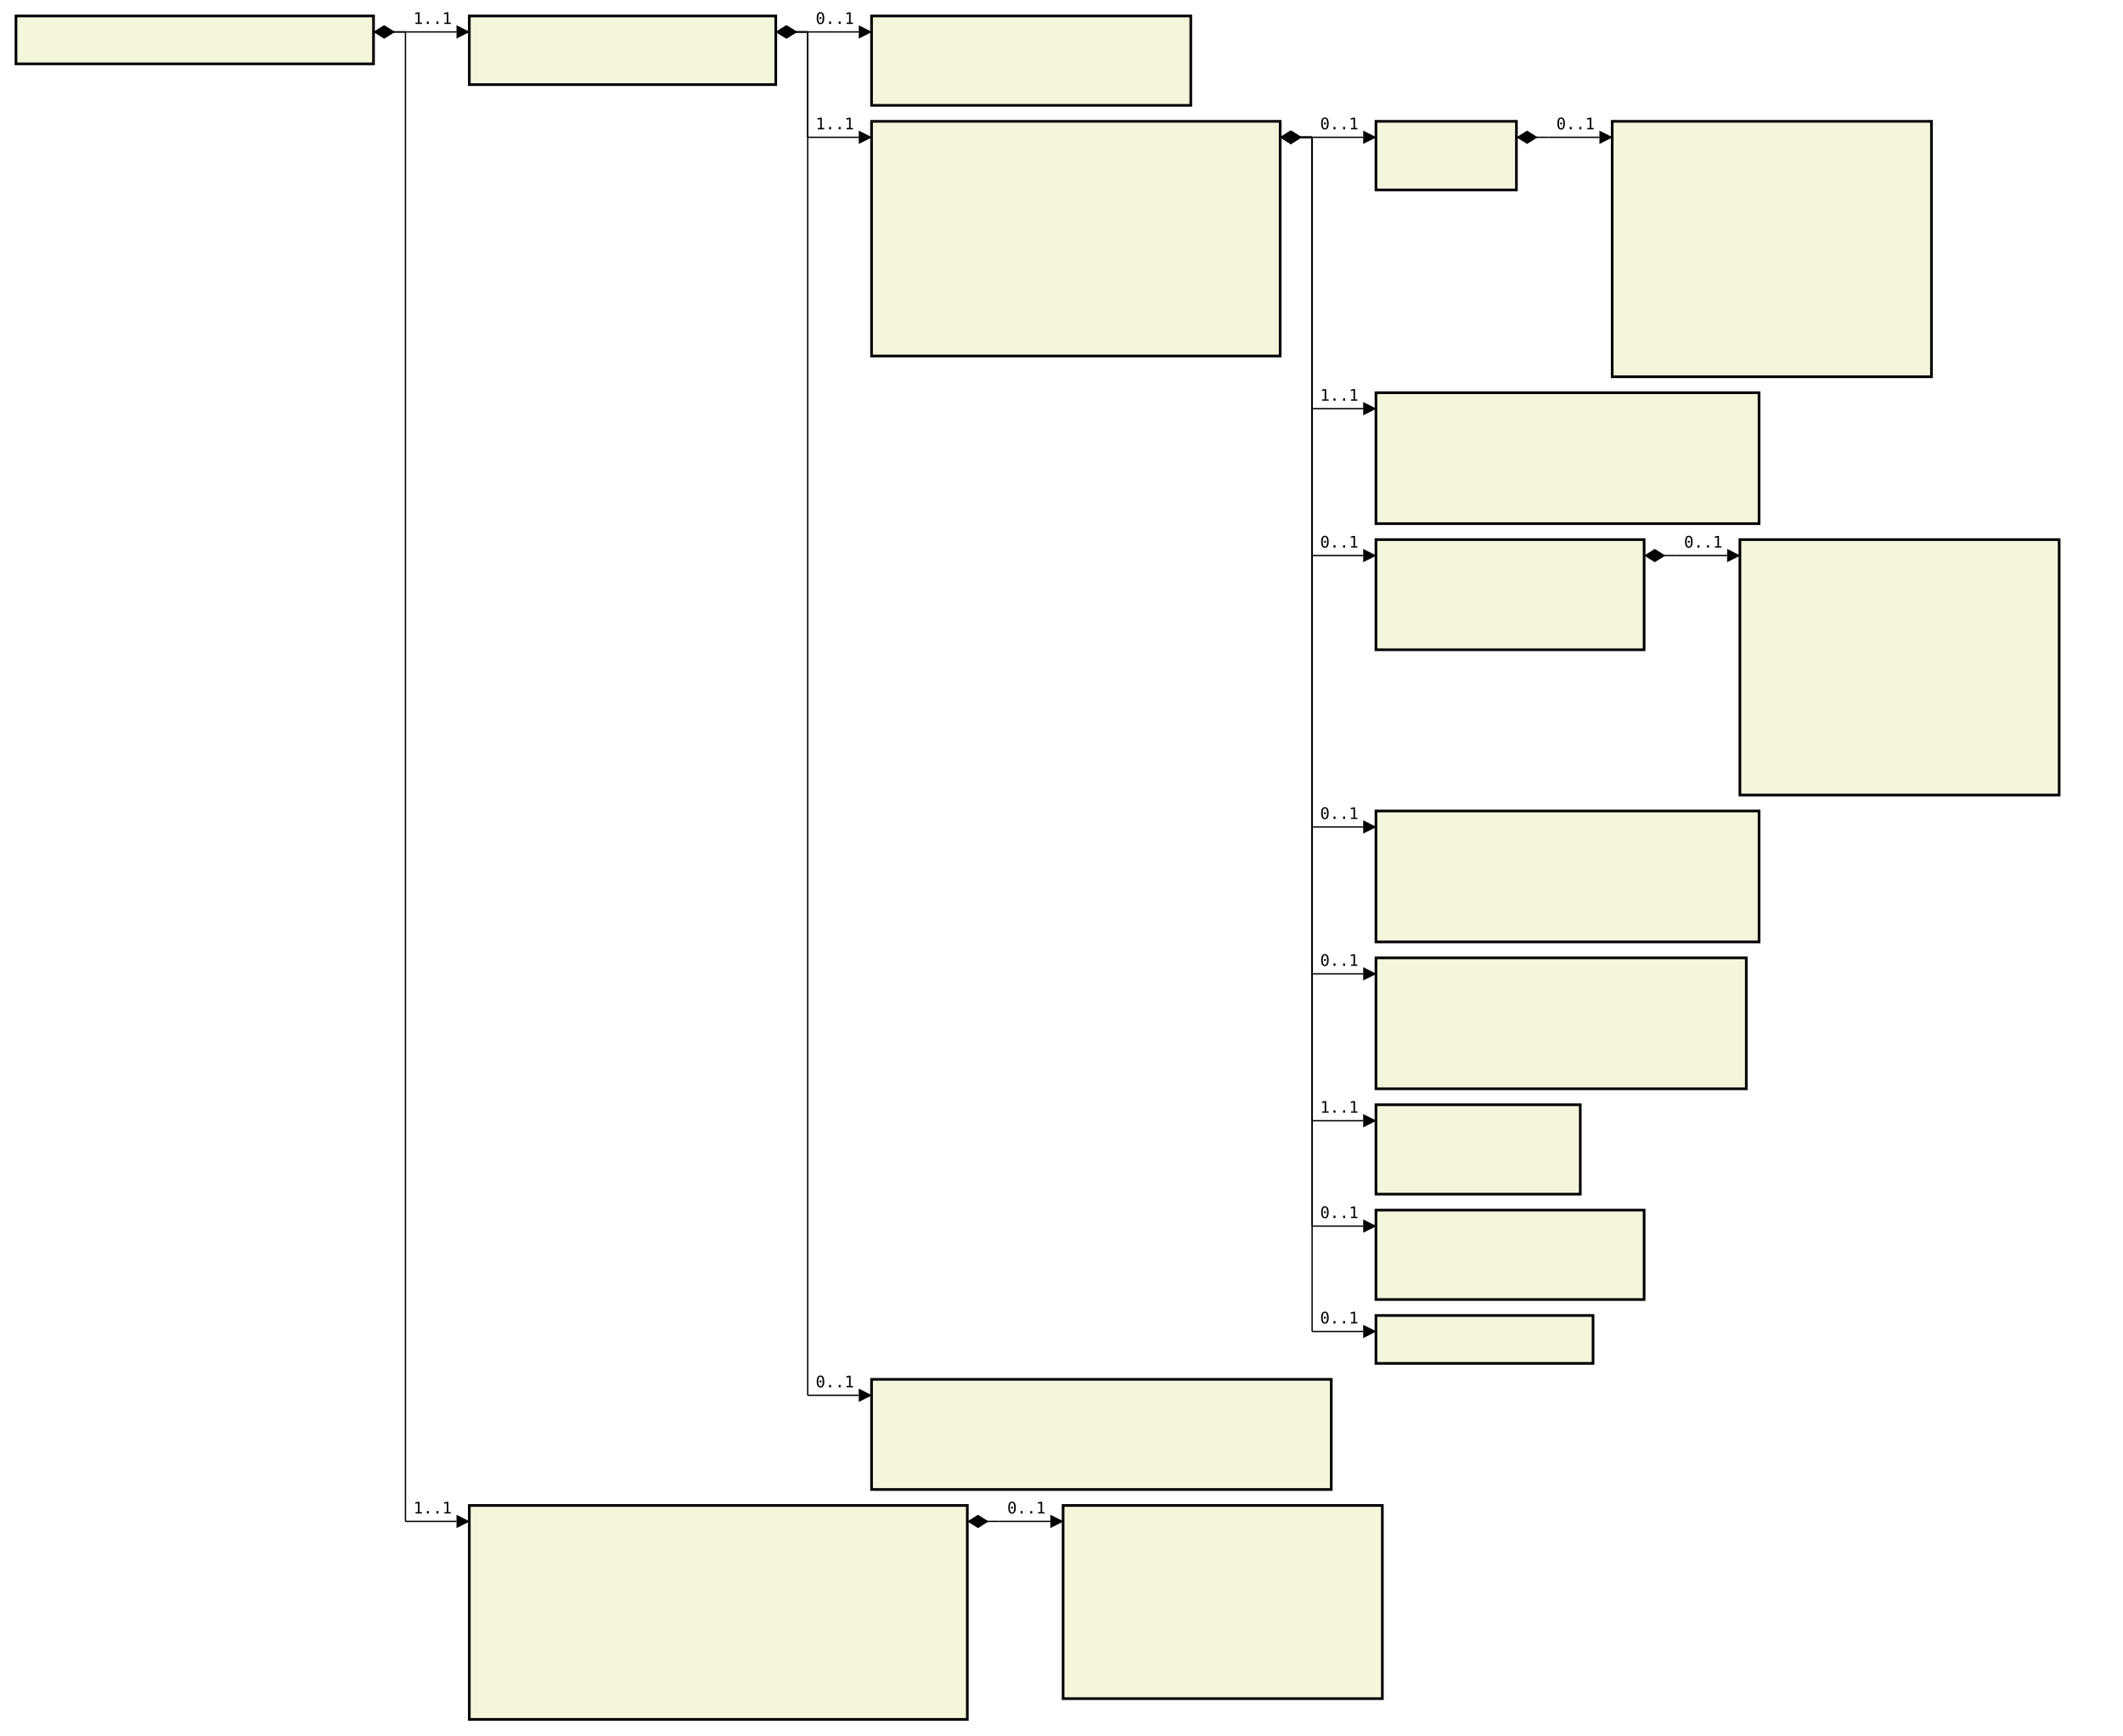
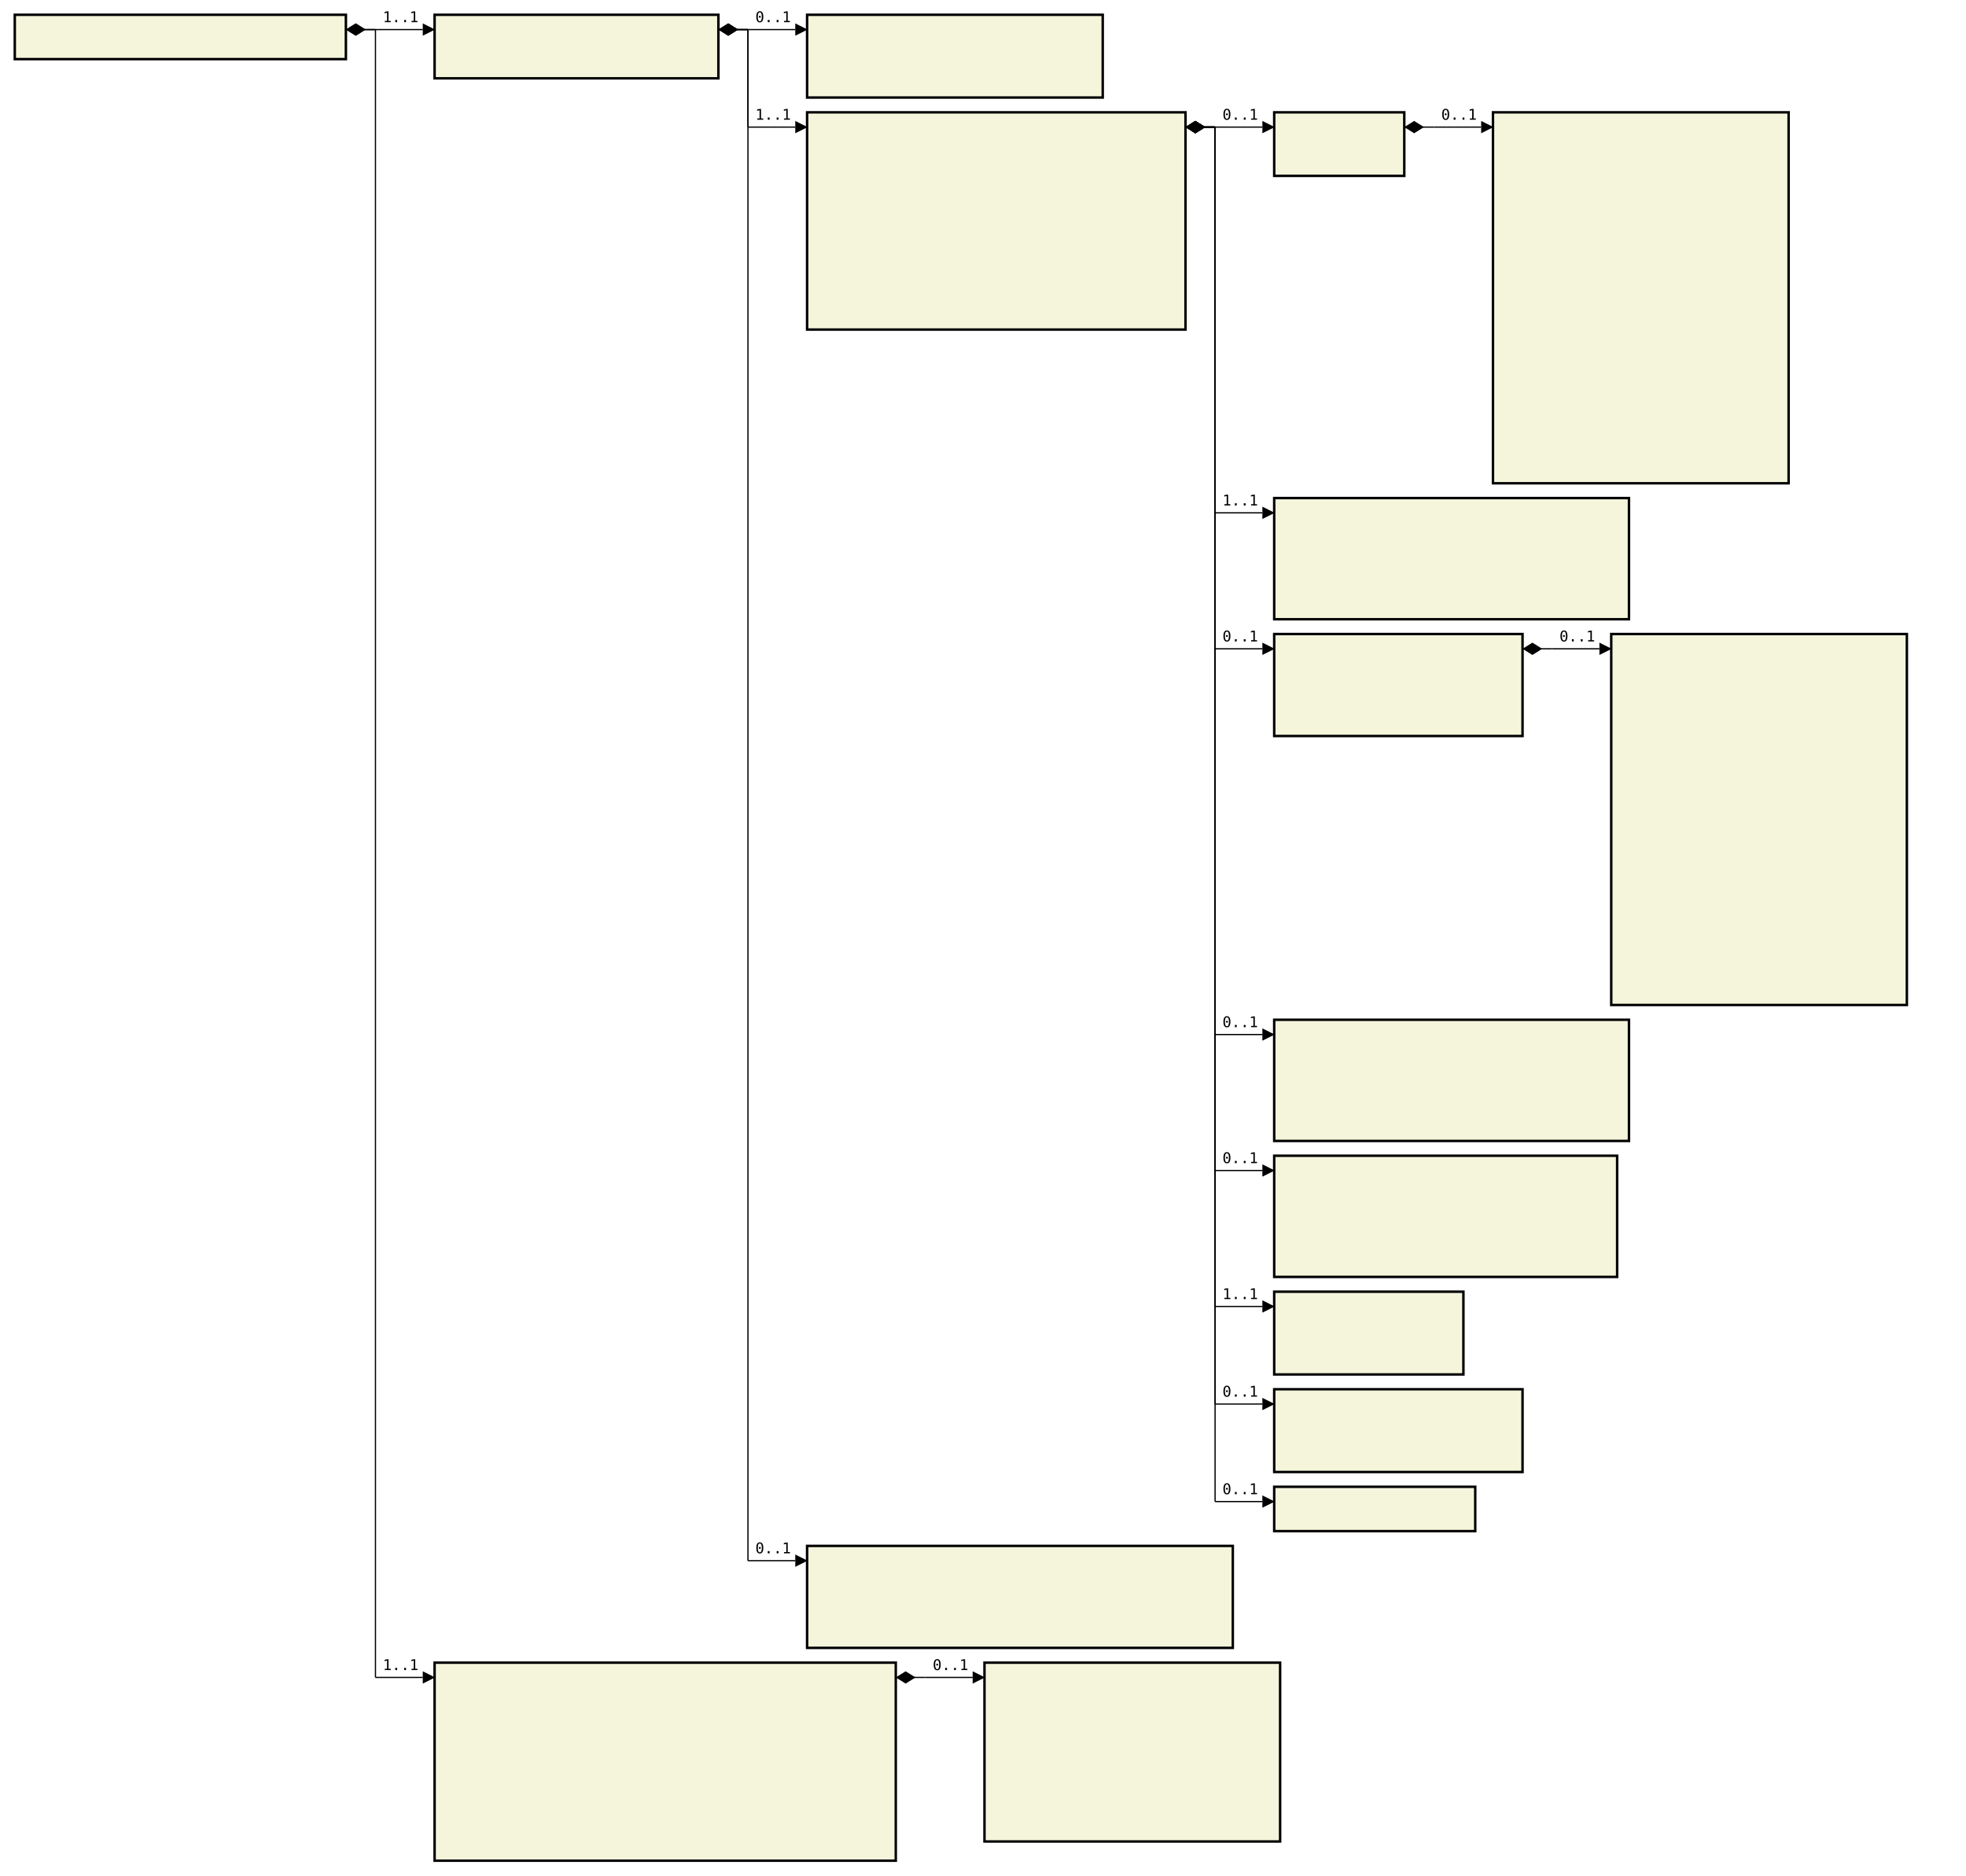
- <svg xmlns="http://www.w3.org/2000/svg" font-family="monospace" width="133em" height="108.7em" style="background-color:white">
+ <svg xmlns="http://www.w3.org/2000/svg" font-family="monospace" width="133em" height="126.9em" style="background-color:white">
  <defs>
    <marker id="Triangle" viewBox="0 0 10 10" refX="0" refY="5" markerUnits="strokeWidth" markerWidth="15" markerHeight="10" orient="auto">
      <path d="M 0 0 L 10 5 L 0 10 z" />
    </marker>
    <marker id="Diamond" viewBox="0 0 16 10" refX="0" refY="5" markerUnits="strokeWidth" markerWidth="20" markerHeight="10" orient="auto">
      <path d="M 0 5 L 8 10 L 16 5 L 8 0 z" />
    </marker>
  </defs>
  <rect x="1em" y="1em" width="22.4em" height="3em" fill="beige" stroke="black" stroke-width="2" />
  <text style="font-weight:bold" text-anchor="middle" x="12.2em" y="2.3em" fill="black">
</text>
  <rect x="29.4em" y="1em" width="19.2em" height="4.3em" fill="beige" stroke="black" stroke-width="2" />
  <text style="font-weight:bold" text-anchor="middle" x="39em" y="2.3em" fill="black">
</text>
  <text x="30.4em" y="4.3em" fill="darkslateblue">
</text>
  <rect x="54.6em" y="1em" width="20em" height="5.6em" fill="beige" stroke="black" stroke-width="2" />
  <text style="font-weight:bold" text-anchor="middle" x="64.6em" y="2.3em" fill="black">
</text>
  <text x="55.6em" y="4.3em" fill="darkslateblue">
</text>
  <text x="55.6em" y="5.6em" fill="darkslateblue">
</text>
  <rect x="54.6em" y="7.6em" width="25.6em" height="14.7em" fill="beige" stroke="black" stroke-width="2" />
  <text style="font-weight:bold" text-anchor="middle" x="67.4em" y="8.9em" fill="black">
</text>
  <text x="55.6em" y="10.9em" fill="darkslateblue">
</text>
  <text x="55.6em" y="12.2em" fill="darkslateblue">
</text>
  <text x="55.6em" y="13.5em" fill="darkslateblue">
</text>
  <text x="55.6em" y="14.8em" fill="darkslateblue">
</text>
  <text x="55.6em" y="16.1em" fill="darkslateblue">
</text>
  <text x="55.6em" y="17.4em" fill="darkslateblue">
</text>
  <text x="55.6em" y="18.7em" fill="darkslateblue">
</text>
  <text x="55.6em" y="20em" fill="darkslateblue">
</text>
  <text x="55.6em" y="21.3em" fill="darkslateblue">
</text>
  <rect x="86.2em" y="7.6em" width="8.8em" height="4.3em" fill="beige" stroke="black" stroke-width="2" />
  <text style="font-weight:bold" text-anchor="middle" x="90.6em" y="8.9em" fill="black">
</text>
  <text x="87.2em" y="10.9em" fill="darkslateblue">
</text>
-   <rect x="101em" y="7.6em" width="20em" height="16em" fill="beige" stroke="black" stroke-width="2" />
+   <rect x="101em" y="7.6em" width="20em" height="25.1em" fill="beige" stroke="black" stroke-width="2" />
  <text style="font-weight:bold" text-anchor="middle" x="111em" y="8.9em" fill="black">
</text>
  <text x="102em" y="10.9em" fill="darkslateblue">
</text>
  <text x="102em" y="12.2em" fill="darkslateblue">
</text>
  <text x="102em" y="13.5em" fill="darkslateblue">
</text>
  <text x="102em" y="14.8em" fill="darkslateblue">
</text>
  <text x="102em" y="16.1em" fill="darkslateblue">
</text>
  <text x="102em" y="17.4em" fill="darkslateblue">
</text>
  <text x="102em" y="18.7em" fill="darkslateblue">
</text>
  <text x="102em" y="20em" fill="darkslateblue">
</text>
  <text x="102em" y="21.3em" fill="darkslateblue">
</text>
  <text x="102em" y="22.6em" fill="darkslateblue">
</text>
-   <rect x="86.2em" y="24.6em" width="24em" height="8.2em" fill="beige" stroke="black" stroke-width="2" />
-   <text style="font-weight:bold" text-anchor="middle" x="98.2em" y="25.9em" fill="black">
- </text>
-   <text x="87.2em" y="27.9em" fill="darkslateblue">
- </text>
-   <text x="87.2em" y="29.2em" fill="darkslateblue">
- </text>
-   <text x="87.2em" y="30.5em" fill="darkslateblue">
- </text>
-   <text x="87.2em" y="31.8em" fill="darkslateblue">
- </text>
-   <rect x="86.2em" y="33.8em" width="16.8em" height="6.9em" fill="beige" stroke="black" stroke-width="2" />
-   <text style="font-weight:bold" text-anchor="middle" x="94.6em" y="35.1em" fill="black">
- </text>
-   <text x="87.2em" y="37.1em" fill="darkslateblue">
- </text>
-   <text x="87.2em" y="38.4em" fill="darkslateblue">
- </text>
-   <text x="87.2em" y="39.7em" fill="darkslateblue">
- </text>
-   <rect x="109em" y="33.8em" width="20em" height="16em" fill="beige" stroke="black" stroke-width="2" />
-   <text style="font-weight:bold" text-anchor="middle" x="119em" y="35.1em" fill="black">
- </text>
-   <text x="110em" y="37.1em" fill="darkslateblue">
- </text>
-   <text x="110em" y="38.4em" fill="darkslateblue">
- </text>
-   <text x="110em" y="39.7em" fill="darkslateblue">
- </text>
-   <text x="110em" y="41em" fill="darkslateblue">
- </text>
-   <text x="110em" y="42.3em" fill="darkslateblue">
- </text>
-   <text x="110em" y="43.6em" fill="darkslateblue">
- </text>
-   <text x="110em" y="44.9em" fill="darkslateblue">
+   <text x="102em" y="23.9em" fill="darkslateblue">
+ </text>
+   <text x="102em" y="25.2em" fill="darkslateblue">
+ </text>
+   <text x="102em" y="26.5em" fill="darkslateblue">
+ </text>
+   <text x="102em" y="27.8em" fill="darkslateblue">
+ </text>
+   <text x="102em" y="29.1em" fill="darkslateblue">
+ </text>
+   <text x="102em" y="30.4em" fill="darkslateblue">
+ </text>
+   <text x="102em" y="31.7em" fill="darkslateblue">
+ </text>
+   <rect x="86.2em" y="33.7em" width="24em" height="8.2em" fill="beige" stroke="black" stroke-width="2" />
+   <text style="font-weight:bold" text-anchor="middle" x="98.2em" y="35em" fill="black">
+ </text>
+   <text x="87.2em" y="37em" fill="darkslateblue">
+ </text>
+   <text x="87.2em" y="38.3em" fill="darkslateblue">
+ </text>
+   <text x="87.2em" y="39.6em" fill="darkslateblue">
+ </text>
+   <text x="87.2em" y="40.9em" fill="darkslateblue">
+ </text>
+   <rect x="86.2em" y="42.9em" width="16.8em" height="6.9em" fill="beige" stroke="black" stroke-width="2" />
+   <text style="font-weight:bold" text-anchor="middle" x="94.6em" y="44.2em" fill="black">
+ </text>
+   <text x="87.2em" y="46.2em" fill="darkslateblue">
+ </text>
+   <text x="87.2em" y="47.5em" fill="darkslateblue">
+ </text>
+   <text x="87.2em" y="48.8em" fill="darkslateblue">
+ </text>
+   <rect x="109em" y="42.9em" width="20em" height="25.1em" fill="beige" stroke="black" stroke-width="2" />
+   <text style="font-weight:bold" text-anchor="middle" x="119em" y="44.2em" fill="black">
</text>
  <text x="110em" y="46.2em" fill="darkslateblue">
</text>
  <text x="110em" y="47.5em" fill="darkslateblue">
</text>
  <text x="110em" y="48.8em" fill="darkslateblue">
</text>
-   <rect x="86.2em" y="50.8em" width="24em" height="8.2em" fill="beige" stroke="black" stroke-width="2" />
-   <text style="font-weight:bold" text-anchor="middle" x="98.2em" y="52.1em" fill="black">
- </text>
-   <text x="87.2em" y="54.1em" fill="darkslateblue">
- </text>
-   <text x="87.2em" y="55.4em" fill="darkslateblue">
- </text>
-   <text x="87.2em" y="56.7em" fill="darkslateblue">
- </text>
-   <text x="87.2em" y="58em" fill="darkslateblue">
- </text>
-   <rect x="86.2em" y="60em" width="23.2em" height="8.2em" fill="beige" stroke="black" stroke-width="2" />
-   <text style="font-weight:bold" text-anchor="middle" x="97.8em" y="61.3em" fill="black">
- </text>
-   <text x="87.2em" y="63.3em" fill="darkslateblue">
- </text>
-   <text x="87.2em" y="64.6em" fill="darkslateblue">
- </text>
-   <text x="87.2em" y="65.9em" fill="darkslateblue">
- </text>
-   <text x="87.2em" y="67.2em" fill="darkslateblue">
- </text>
-   <rect x="86.2em" y="69.2em" width="12.8em" height="5.6em" fill="beige" stroke="black" stroke-width="2" />
-   <text style="font-weight:bold" text-anchor="middle" x="92.6em" y="70.5em" fill="black">
- </text>
-   <text x="87.2em" y="72.5em" fill="darkslateblue">
- </text>
-   <text x="87.2em" y="73.8em" fill="darkslateblue">
- </text>
-   <rect x="86.2em" y="75.8em" width="16.8em" height="5.6em" fill="beige" stroke="black" stroke-width="2" />
-   <text style="font-weight:bold" text-anchor="middle" x="94.6em" y="77.1em" fill="black">
- </text>
-   <text x="87.2em" y="79.1em" fill="darkslateblue">
- </text>
-   <text x="87.2em" y="80.4em" fill="darkslateblue">
- </text>
-   <rect x="86.2em" y="82.4em" width="13.6em" height="3em" fill="beige" stroke="black" stroke-width="2" />
-   <text style="font-weight:bold" text-anchor="middle" x="93em" y="83.7em" fill="black">
- </text>
-   <rect x="54.6em" y="86.4em" width="28.8em" height="6.9em" fill="beige" stroke="black" stroke-width="2" />
-   <text style="font-weight:bold" text-anchor="middle" x="69em" y="87.7em" fill="black">
- </text>
-   <text x="55.6em" y="89.7em" fill="darkslateblue">
- </text>
-   <text x="55.6em" y="91em" fill="darkslateblue">
- </text>
-   <text x="55.6em" y="92.3em" fill="darkslateblue">
- </text>
-   <rect x="29.4em" y="94.3em" width="31.2em" height="13.4em" fill="beige" stroke="black" stroke-width="2" />
-   <text style="font-weight:bold" text-anchor="middle" x="45em" y="95.6em" fill="black">
- </text>
-   <text x="30.4em" y="97.6em" fill="darkslateblue">
- </text>
-   <text x="30.4em" y="98.9em" fill="darkslateblue">
- </text>
-   <text x="30.4em" y="100.2em" fill="darkslateblue">
- </text>
-   <text x="30.4em" y="101.5em" fill="darkslateblue">
- </text>
-   <text x="30.4em" y="102.8em" fill="darkslateblue">
- </text>
-   <text x="30.4em" y="104.1em" fill="darkslateblue">
- </text>
-   <text x="30.4em" y="105.4em" fill="darkslateblue">
- </text>
-   <text x="30.4em" y="106.7em" fill="darkslateblue">
- </text>
-   <rect x="66.6em" y="94.3em" width="20em" height="12.1em" fill="beige" stroke="black" stroke-width="2" />
-   <text style="font-weight:bold" text-anchor="middle" x="76.6em" y="95.6em" fill="black">
- </text>
-   <text x="67.6em" y="97.6em" fill="darkslateblue">
- </text>
-   <text x="67.6em" y="98.9em" fill="darkslateblue">
- </text>
-   <text x="67.6em" y="100.2em" fill="darkslateblue">
- </text>
-   <text x="67.6em" y="101.5em" fill="darkslateblue">
- </text>
-   <text x="67.6em" y="102.8em" fill="darkslateblue">
- </text>
-   <text x="67.6em" y="104.1em" fill="darkslateblue">
- </text>
-   <text x="67.6em" y="105.4em" fill="darkslateblue">
+   <text x="110em" y="50.1em" fill="darkslateblue">
+ </text>
+   <text x="110em" y="51.4em" fill="darkslateblue">
+ </text>
+   <text x="110em" y="52.7em" fill="darkslateblue">
+ </text>
+   <text x="110em" y="54em" fill="darkslateblue">
+ </text>
+   <text x="110em" y="55.3em" fill="darkslateblue">
+ </text>
+   <text x="110em" y="56.6em" fill="darkslateblue">
+ </text>
+   <text x="110em" y="57.9em" fill="darkslateblue">
+ </text>
+   <text x="110em" y="59.2em" fill="darkslateblue">
+ </text>
+   <text x="110em" y="60.5em" fill="darkslateblue">
+ </text>
+   <text x="110em" y="61.8em" fill="darkslateblue">
+ </text>
+   <text x="110em" y="63.1em" fill="darkslateblue">
+ </text>
+   <text x="110em" y="64.4em" fill="darkslateblue">
+ </text>
+   <text x="110em" y="65.7em" fill="darkslateblue">
+ </text>
+   <text x="110em" y="67em" fill="darkslateblue">
+ </text>
+   <rect x="86.2em" y="69em" width="24em" height="8.2em" fill="beige" stroke="black" stroke-width="2" />
+   <text style="font-weight:bold" text-anchor="middle" x="98.2em" y="70.3em" fill="black">
+ </text>
+   <text x="87.2em" y="72.3em" fill="darkslateblue">
+ </text>
+   <text x="87.2em" y="73.6em" fill="darkslateblue">
+ </text>
+   <text x="87.2em" y="74.9em" fill="darkslateblue">
+ </text>
+   <text x="87.2em" y="76.2em" fill="darkslateblue">
+ </text>
+   <rect x="86.2em" y="78.2em" width="23.2em" height="8.2em" fill="beige" stroke="black" stroke-width="2" />
+   <text style="font-weight:bold" text-anchor="middle" x="97.8em" y="79.5em" fill="black">
+ </text>
+   <text x="87.2em" y="81.5em" fill="darkslateblue">
+ </text>
+   <text x="87.2em" y="82.8em" fill="darkslateblue">
+ </text>
+   <text x="87.2em" y="84.1em" fill="darkslateblue">
+ </text>
+   <text x="87.2em" y="85.4em" fill="darkslateblue">
+ </text>
+   <rect x="86.2em" y="87.4em" width="12.8em" height="5.6em" fill="beige" stroke="black" stroke-width="2" />
+   <text style="font-weight:bold" text-anchor="middle" x="92.6em" y="88.7em" fill="black">
+ </text>
+   <text x="87.2em" y="90.7em" fill="darkslateblue">
+ </text>
+   <text x="87.2em" y="92em" fill="darkslateblue">
+ </text>
+   <rect x="86.2em" y="94em" width="16.8em" height="5.6em" fill="beige" stroke="black" stroke-width="2" />
+   <text style="font-weight:bold" text-anchor="middle" x="94.6em" y="95.3em" fill="black">
+ </text>
+   <text x="87.2em" y="97.3em" fill="darkslateblue">
+ </text>
+   <text x="87.2em" y="98.6em" fill="darkslateblue">
+ </text>
+   <rect x="86.2em" y="100.6em" width="13.6em" height="3em" fill="beige" stroke="black" stroke-width="2" />
+   <text style="font-weight:bold" text-anchor="middle" x="93em" y="101.9em" fill="black">
+ </text>
+   <rect x="54.6em" y="104.6em" width="28.8em" height="6.9em" fill="beige" stroke="black" stroke-width="2" />
+   <text style="font-weight:bold" text-anchor="middle" x="69em" y="105.9em" fill="black">
+ </text>
+   <text x="55.6em" y="107.9em" fill="darkslateblue">
+ </text>
+   <text x="55.6em" y="109.2em" fill="darkslateblue">
+ </text>
+   <text x="55.6em" y="110.5em" fill="darkslateblue">
+ </text>
+   <rect x="29.4em" y="112.5em" width="31.2em" height="13.4em" fill="beige" stroke="black" stroke-width="2" />
+   <text style="font-weight:bold" text-anchor="middle" x="45em" y="113.8em" fill="black">
+ </text>
+   <text x="30.4em" y="115.8em" fill="darkslateblue">
+ </text>
+   <text x="30.4em" y="117.1em" fill="darkslateblue">
+ </text>
+   <text x="30.4em" y="118.4em" fill="darkslateblue">
+ </text>
+   <text x="30.4em" y="119.7em" fill="darkslateblue">
+ </text>
+   <text x="30.4em" y="121em" fill="darkslateblue">
+ </text>
+   <text x="30.4em" y="122.3em" fill="darkslateblue">
+ </text>
+   <text x="30.4em" y="123.6em" fill="darkslateblue">
+ </text>
+   <text x="30.4em" y="124.9em" fill="darkslateblue">
+ </text>
+   <rect x="66.6em" y="112.5em" width="20em" height="12.1em" fill="beige" stroke="black" stroke-width="2" />
+   <text style="font-weight:bold" text-anchor="middle" x="76.6em" y="113.8em" fill="black">
+ </text>
+   <text x="67.6em" y="115.8em" fill="darkslateblue">
+ </text>
+   <text x="67.6em" y="117.1em" fill="darkslateblue">
+ </text>
+   <text x="67.6em" y="118.4em" fill="darkslateblue">
+ </text>
+   <text x="67.6em" y="119.7em" fill="darkslateblue">
+ </text>
+   <text x="67.6em" y="121em" fill="darkslateblue">
+ </text>
+   <text x="67.6em" y="122.3em" fill="darkslateblue">
+ </text>
+   <text x="67.6em" y="123.6em" fill="darkslateblue">
</text>
  <line x1="23.4em" y1="2em" x2="25.4em" y2="2em" stroke="black" marker-start="url(#Diamond)" />
  <line x1="25.4em" y1="2em" x2="25.4em" y2="2em" stroke="black" />
  <line x1="25.4em" y1="2em" x2="28.6em" y2="2em" stroke="black" marker-end="url(#Triangle)" />
  <text x="25.9em" y="1.5em">1..1</text>
  <line x1="48.6em" y1="2em" x2="50.6em" y2="2em" stroke="black" marker-start="url(#Diamond)" />
  <line x1="50.6em" y1="2em" x2="50.6em" y2="2em" stroke="black" />
  <line x1="50.6em" y1="2em" x2="53.8em" y2="2em" stroke="black" marker-end="url(#Triangle)" />
  <text x="51.1em" y="1.5em">0..1</text>
  <line x1="48.6em" y1="2em" x2="50.6em" y2="2em" stroke="black" marker-start="url(#Diamond)" />
  <line x1="50.6em" y1="2em" x2="50.6em" y2="8.6em" stroke="black" />
  <line x1="50.6em" y1="8.6em" x2="53.8em" y2="8.6em" stroke="black" marker-end="url(#Triangle)" />
  <text x="51.1em" y="8.1em">1..1</text>
  <line x1="80.2em" y1="8.6em" x2="82.2em" y2="8.6em" stroke="black" marker-start="url(#Diamond)" />
  <line x1="82.2em" y1="8.6em" x2="82.2em" y2="8.6em" stroke="black" />
  <line x1="82.2em" y1="8.6em" x2="85.4em" y2="8.6em" stroke="black" marker-end="url(#Triangle)" />
  <text x="82.7em" y="8.1em">0..1</text>
  <line x1="95em" y1="8.6em" x2="97em" y2="8.6em" stroke="black" marker-start="url(#Diamond)" />
  <line x1="97em" y1="8.6em" x2="97em" y2="8.6em" stroke="black" />
  <line x1="97em" y1="8.6em" x2="100.2em" y2="8.6em" stroke="black" marker-end="url(#Triangle)" />
  <text x="97.5em" y="8.1em">0..1</text>
  <line x1="80.2em" y1="8.6em" x2="82.2em" y2="8.6em" stroke="black" marker-start="url(#Diamond)" />
-   <line x1="82.2em" y1="8.6em" x2="82.2em" y2="25.6em" stroke="black" />
-   <line x1="82.2em" y1="25.6em" x2="85.4em" y2="25.6em" stroke="black" marker-end="url(#Triangle)" />
-   <text x="82.7em" y="25.1em">1..1</text>
-   <line x1="80.2em" y1="8.6em" x2="82.2em" y2="8.6em" stroke="black" marker-start="url(#Diamond)" />
-   <line x1="82.2em" y1="8.6em" x2="82.2em" y2="34.8em" stroke="black" />
-   <line x1="82.2em" y1="34.8em" x2="85.4em" y2="34.8em" stroke="black" marker-end="url(#Triangle)" />
-   <text x="82.7em" y="34.3em">0..1</text>
-   <line x1="103em" y1="34.8em" x2="105em" y2="34.8em" stroke="black" marker-start="url(#Diamond)" />
-   <line x1="105em" y1="34.8em" x2="105em" y2="34.8em" stroke="black" />
-   <line x1="105em" y1="34.8em" x2="108.2em" y2="34.8em" stroke="black" marker-end="url(#Triangle)" />
-   <text x="105.5em" y="34.3em">0..1</text>
-   <line x1="80.2em" y1="8.6em" x2="82.2em" y2="8.6em" stroke="black" marker-start="url(#Diamond)" />
-   <line x1="82.2em" y1="8.6em" x2="82.2em" y2="51.8em" stroke="black" />
-   <line x1="82.2em" y1="51.8em" x2="85.4em" y2="51.8em" stroke="black" marker-end="url(#Triangle)" />
-   <text x="82.7em" y="51.3em">0..1</text>
-   <line x1="80.2em" y1="8.6em" x2="82.2em" y2="8.6em" stroke="black" marker-start="url(#Diamond)" />
-   <line x1="82.2em" y1="8.6em" x2="82.2em" y2="61em" stroke="black" />
-   <line x1="82.2em" y1="61em" x2="85.4em" y2="61em" stroke="black" marker-end="url(#Triangle)" />
-   <text x="82.7em" y="60.5em">0..1</text>
-   <line x1="80.2em" y1="8.6em" x2="82.2em" y2="8.6em" stroke="black" marker-start="url(#Diamond)" />
-   <line x1="82.2em" y1="8.6em" x2="82.2em" y2="70.2em" stroke="black" />
-   <line x1="82.2em" y1="70.2em" x2="85.4em" y2="70.2em" stroke="black" marker-end="url(#Triangle)" />
-   <text x="82.7em" y="69.7em">1..1</text>
-   <line x1="80.2em" y1="8.6em" x2="82.2em" y2="8.6em" stroke="black" marker-start="url(#Diamond)" />
-   <line x1="82.2em" y1="8.6em" x2="82.2em" y2="76.8em" stroke="black" />
-   <line x1="82.2em" y1="76.8em" x2="85.4em" y2="76.8em" stroke="black" marker-end="url(#Triangle)" />
-   <text x="82.7em" y="76.3em">0..1</text>
-   <line x1="80.2em" y1="8.6em" x2="82.2em" y2="8.6em" stroke="black" marker-start="url(#Diamond)" />
-   <line x1="82.2em" y1="8.6em" x2="82.2em" y2="83.4em" stroke="black" />
-   <line x1="82.2em" y1="83.4em" x2="85.4em" y2="83.4em" stroke="black" marker-end="url(#Triangle)" />
-   <text x="82.7em" y="82.9em">0..1</text>
+   <line x1="82.2em" y1="8.6em" x2="82.2em" y2="34.7em" stroke="black" />
+   <line x1="82.2em" y1="34.7em" x2="85.4em" y2="34.7em" stroke="black" marker-end="url(#Triangle)" />
+   <text x="82.7em" y="34.2em">1..1</text>
+   <line x1="80.2em" y1="8.6em" x2="82.2em" y2="8.6em" stroke="black" marker-start="url(#Diamond)" />
+   <line x1="82.2em" y1="8.6em" x2="82.2em" y2="43.9em" stroke="black" />
+   <line x1="82.2em" y1="43.9em" x2="85.4em" y2="43.9em" stroke="black" marker-end="url(#Triangle)" />
+   <text x="82.7em" y="43.4em">0..1</text>
+   <line x1="103em" y1="43.9em" x2="105em" y2="43.9em" stroke="black" marker-start="url(#Diamond)" />
+   <line x1="105em" y1="43.9em" x2="105em" y2="43.9em" stroke="black" />
+   <line x1="105em" y1="43.9em" x2="108.2em" y2="43.9em" stroke="black" marker-end="url(#Triangle)" />
+   <text x="105.5em" y="43.4em">0..1</text>
+   <line x1="80.2em" y1="8.6em" x2="82.2em" y2="8.6em" stroke="black" marker-start="url(#Diamond)" />
+   <line x1="82.2em" y1="8.6em" x2="82.2em" y2="70em" stroke="black" />
+   <line x1="82.2em" y1="70em" x2="85.4em" y2="70em" stroke="black" marker-end="url(#Triangle)" />
+   <text x="82.7em" y="69.5em">0..1</text>
+   <line x1="80.2em" y1="8.6em" x2="82.2em" y2="8.6em" stroke="black" marker-start="url(#Diamond)" />
+   <line x1="82.2em" y1="8.6em" x2="82.2em" y2="79.2em" stroke="black" />
+   <line x1="82.2em" y1="79.2em" x2="85.4em" y2="79.2em" stroke="black" marker-end="url(#Triangle)" />
+   <text x="82.7em" y="78.7em">0..1</text>
+   <line x1="80.2em" y1="8.6em" x2="82.2em" y2="8.6em" stroke="black" marker-start="url(#Diamond)" />
+   <line x1="82.2em" y1="8.6em" x2="82.2em" y2="88.4em" stroke="black" />
+   <line x1="82.2em" y1="88.4em" x2="85.4em" y2="88.4em" stroke="black" marker-end="url(#Triangle)" />
+   <text x="82.7em" y="87.9em">1..1</text>
+   <line x1="80.2em" y1="8.6em" x2="82.2em" y2="8.6em" stroke="black" marker-start="url(#Diamond)" />
+   <line x1="82.2em" y1="8.6em" x2="82.2em" y2="95em" stroke="black" />
+   <line x1="82.2em" y1="95em" x2="85.4em" y2="95em" stroke="black" marker-end="url(#Triangle)" />
+   <text x="82.7em" y="94.5em">0..1</text>
+   <line x1="80.2em" y1="8.6em" x2="82.2em" y2="8.6em" stroke="black" marker-start="url(#Diamond)" />
+   <line x1="82.2em" y1="8.6em" x2="82.2em" y2="101.6em" stroke="black" />
+   <line x1="82.2em" y1="101.6em" x2="85.4em" y2="101.6em" stroke="black" marker-end="url(#Triangle)" />
+   <text x="82.7em" y="101.1em">0..1</text>
  <line x1="48.6em" y1="2em" x2="50.6em" y2="2em" stroke="black" marker-start="url(#Diamond)" />
-   <line x1="50.6em" y1="2em" x2="50.6em" y2="87.4em" stroke="black" />
-   <line x1="50.6em" y1="87.4em" x2="53.8em" y2="87.4em" stroke="black" marker-end="url(#Triangle)" />
-   <text x="51.1em" y="86.9em">0..1</text>
+   <line x1="50.6em" y1="2em" x2="50.6em" y2="105.6em" stroke="black" />
+   <line x1="50.6em" y1="105.6em" x2="53.8em" y2="105.6em" stroke="black" marker-end="url(#Triangle)" />
+   <text x="51.1em" y="105.1em">0..1</text>
  <line x1="23.4em" y1="2em" x2="25.4em" y2="2em" stroke="black" marker-start="url(#Diamond)" />
-   <line x1="25.4em" y1="2em" x2="25.4em" y2="95.3em" stroke="black" />
-   <line x1="25.4em" y1="95.3em" x2="28.6em" y2="95.3em" stroke="black" marker-end="url(#Triangle)" />
-   <text x="25.9em" y="94.8em">1..1</text>
-   <line x1="60.6em" y1="95.3em" x2="62.6em" y2="95.3em" stroke="black" marker-start="url(#Diamond)" />
-   <line x1="62.6em" y1="95.3em" x2="62.6em" y2="95.3em" stroke="black" />
-   <line x1="62.6em" y1="95.3em" x2="65.8em" y2="95.3em" stroke="black" marker-end="url(#Triangle)" />
-   <text x="63.1em" y="94.8em">0..1</text>
+   <line x1="25.4em" y1="2em" x2="25.4em" y2="113.5em" stroke="black" />
+   <line x1="25.4em" y1="113.5em" x2="28.6em" y2="113.5em" stroke="black" marker-end="url(#Triangle)" />
+   <text x="25.9em" y="113em">1..1</text>
+   <line x1="60.6em" y1="113.5em" x2="62.6em" y2="113.5em" stroke="black" marker-start="url(#Diamond)" />
+   <line x1="62.6em" y1="113.5em" x2="62.6em" y2="113.5em" stroke="black" />
+   <line x1="62.6em" y1="113.5em" x2="65.8em" y2="113.5em" stroke="black" marker-end="url(#Triangle)" />
+   <text x="63.1em" y="113em">0..1</text>
</svg>
